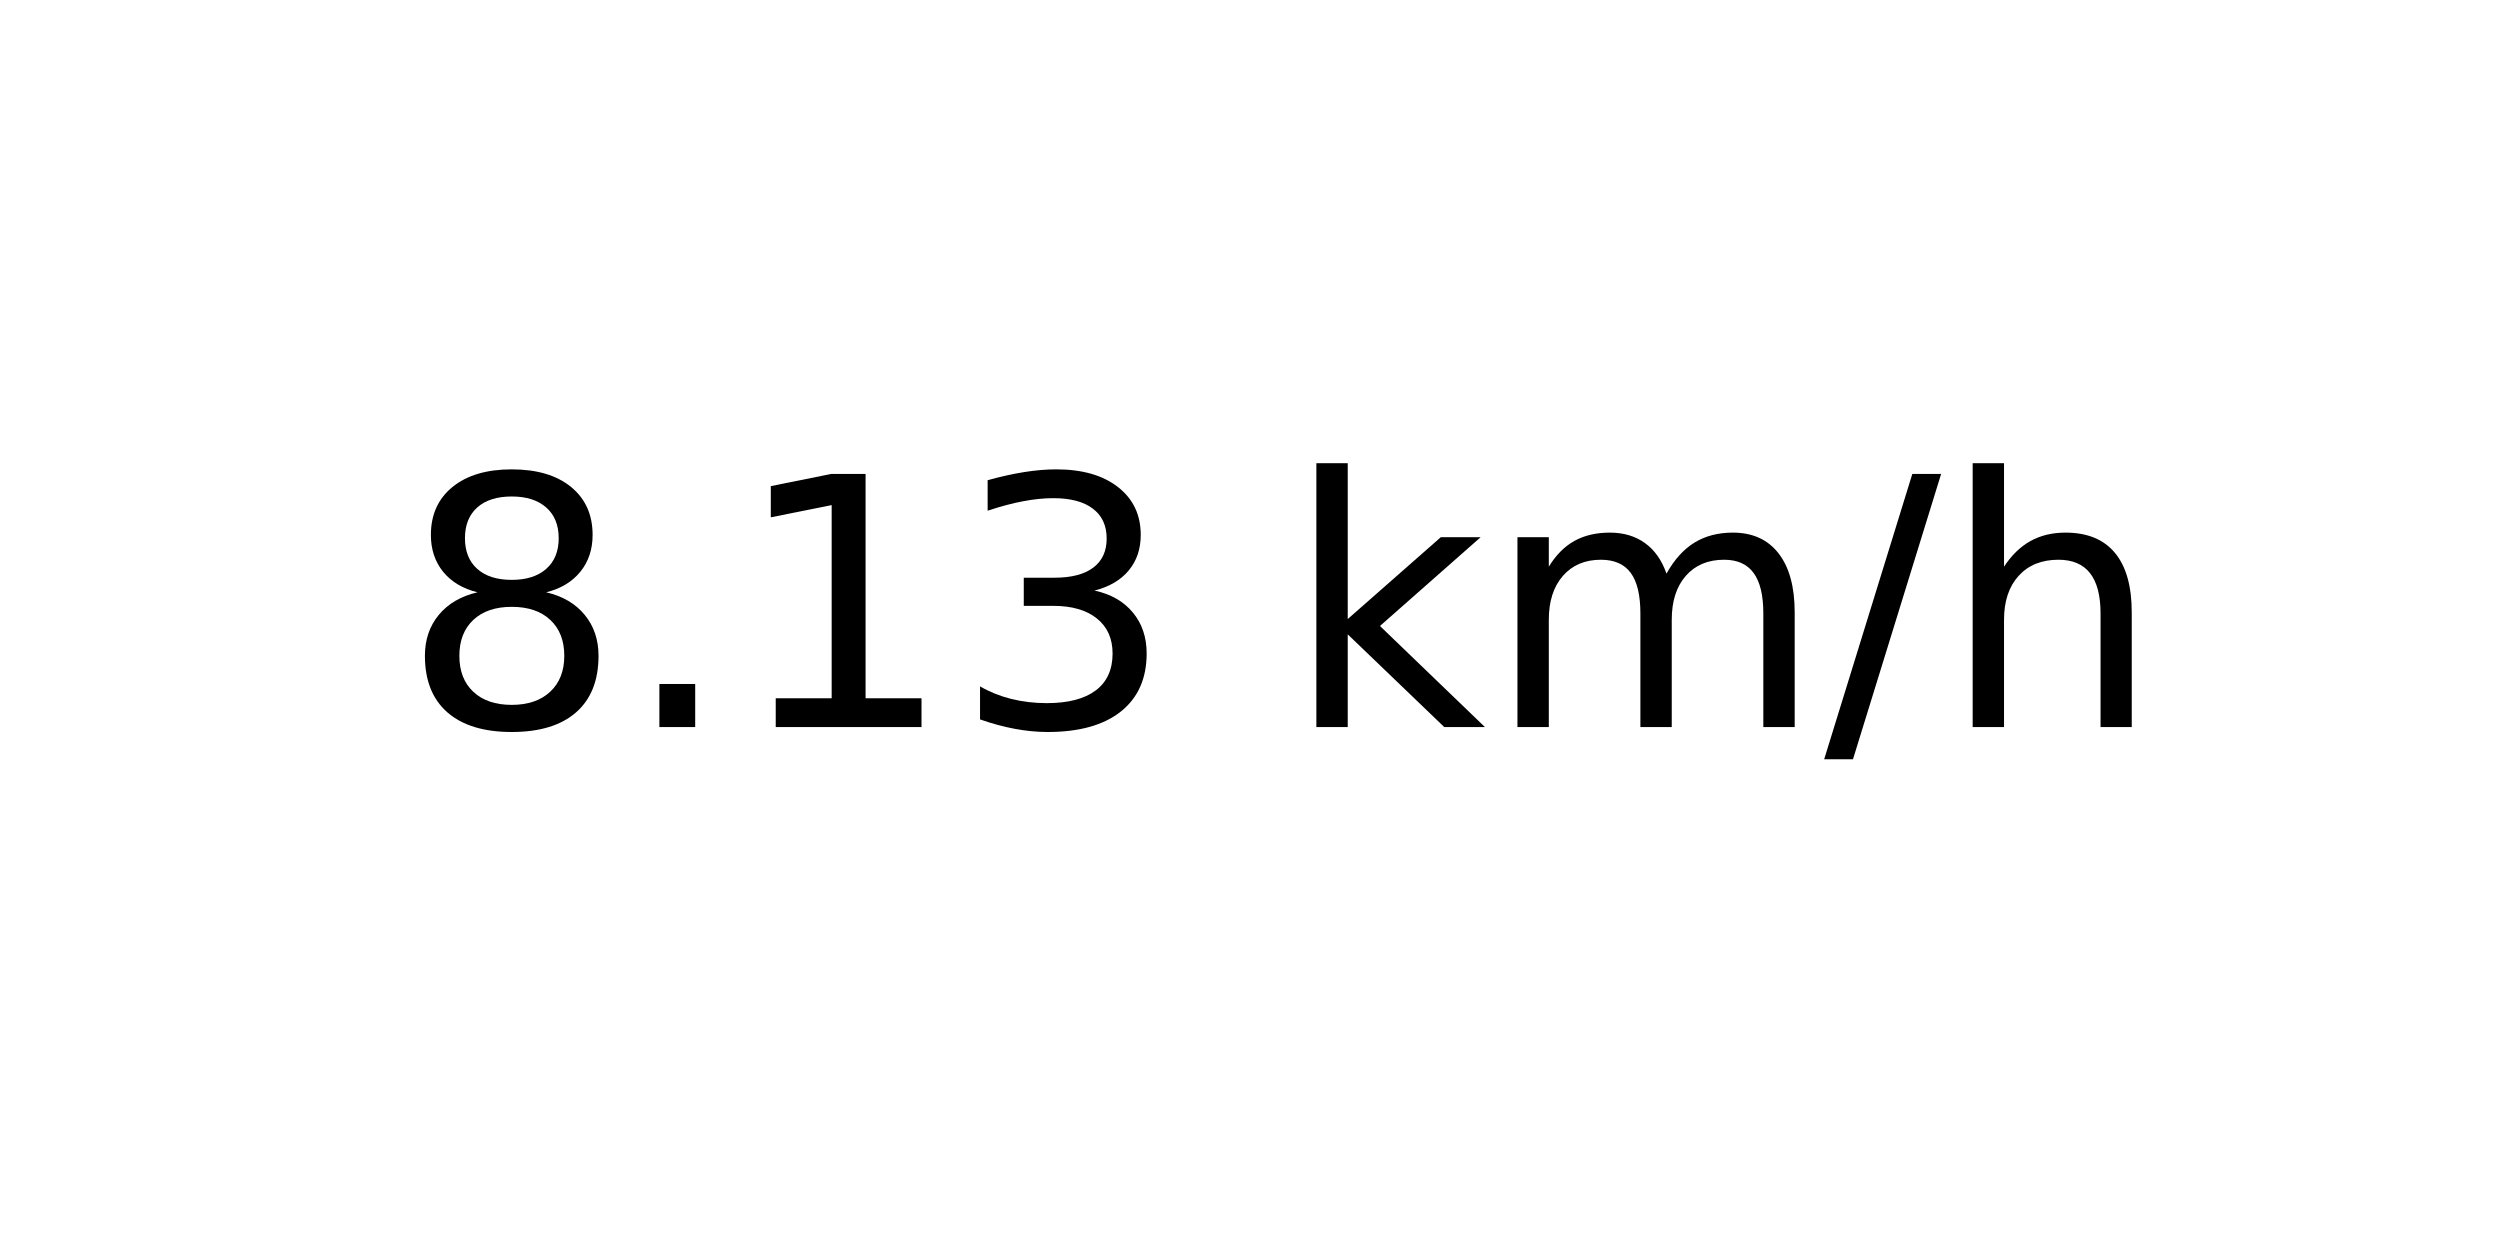
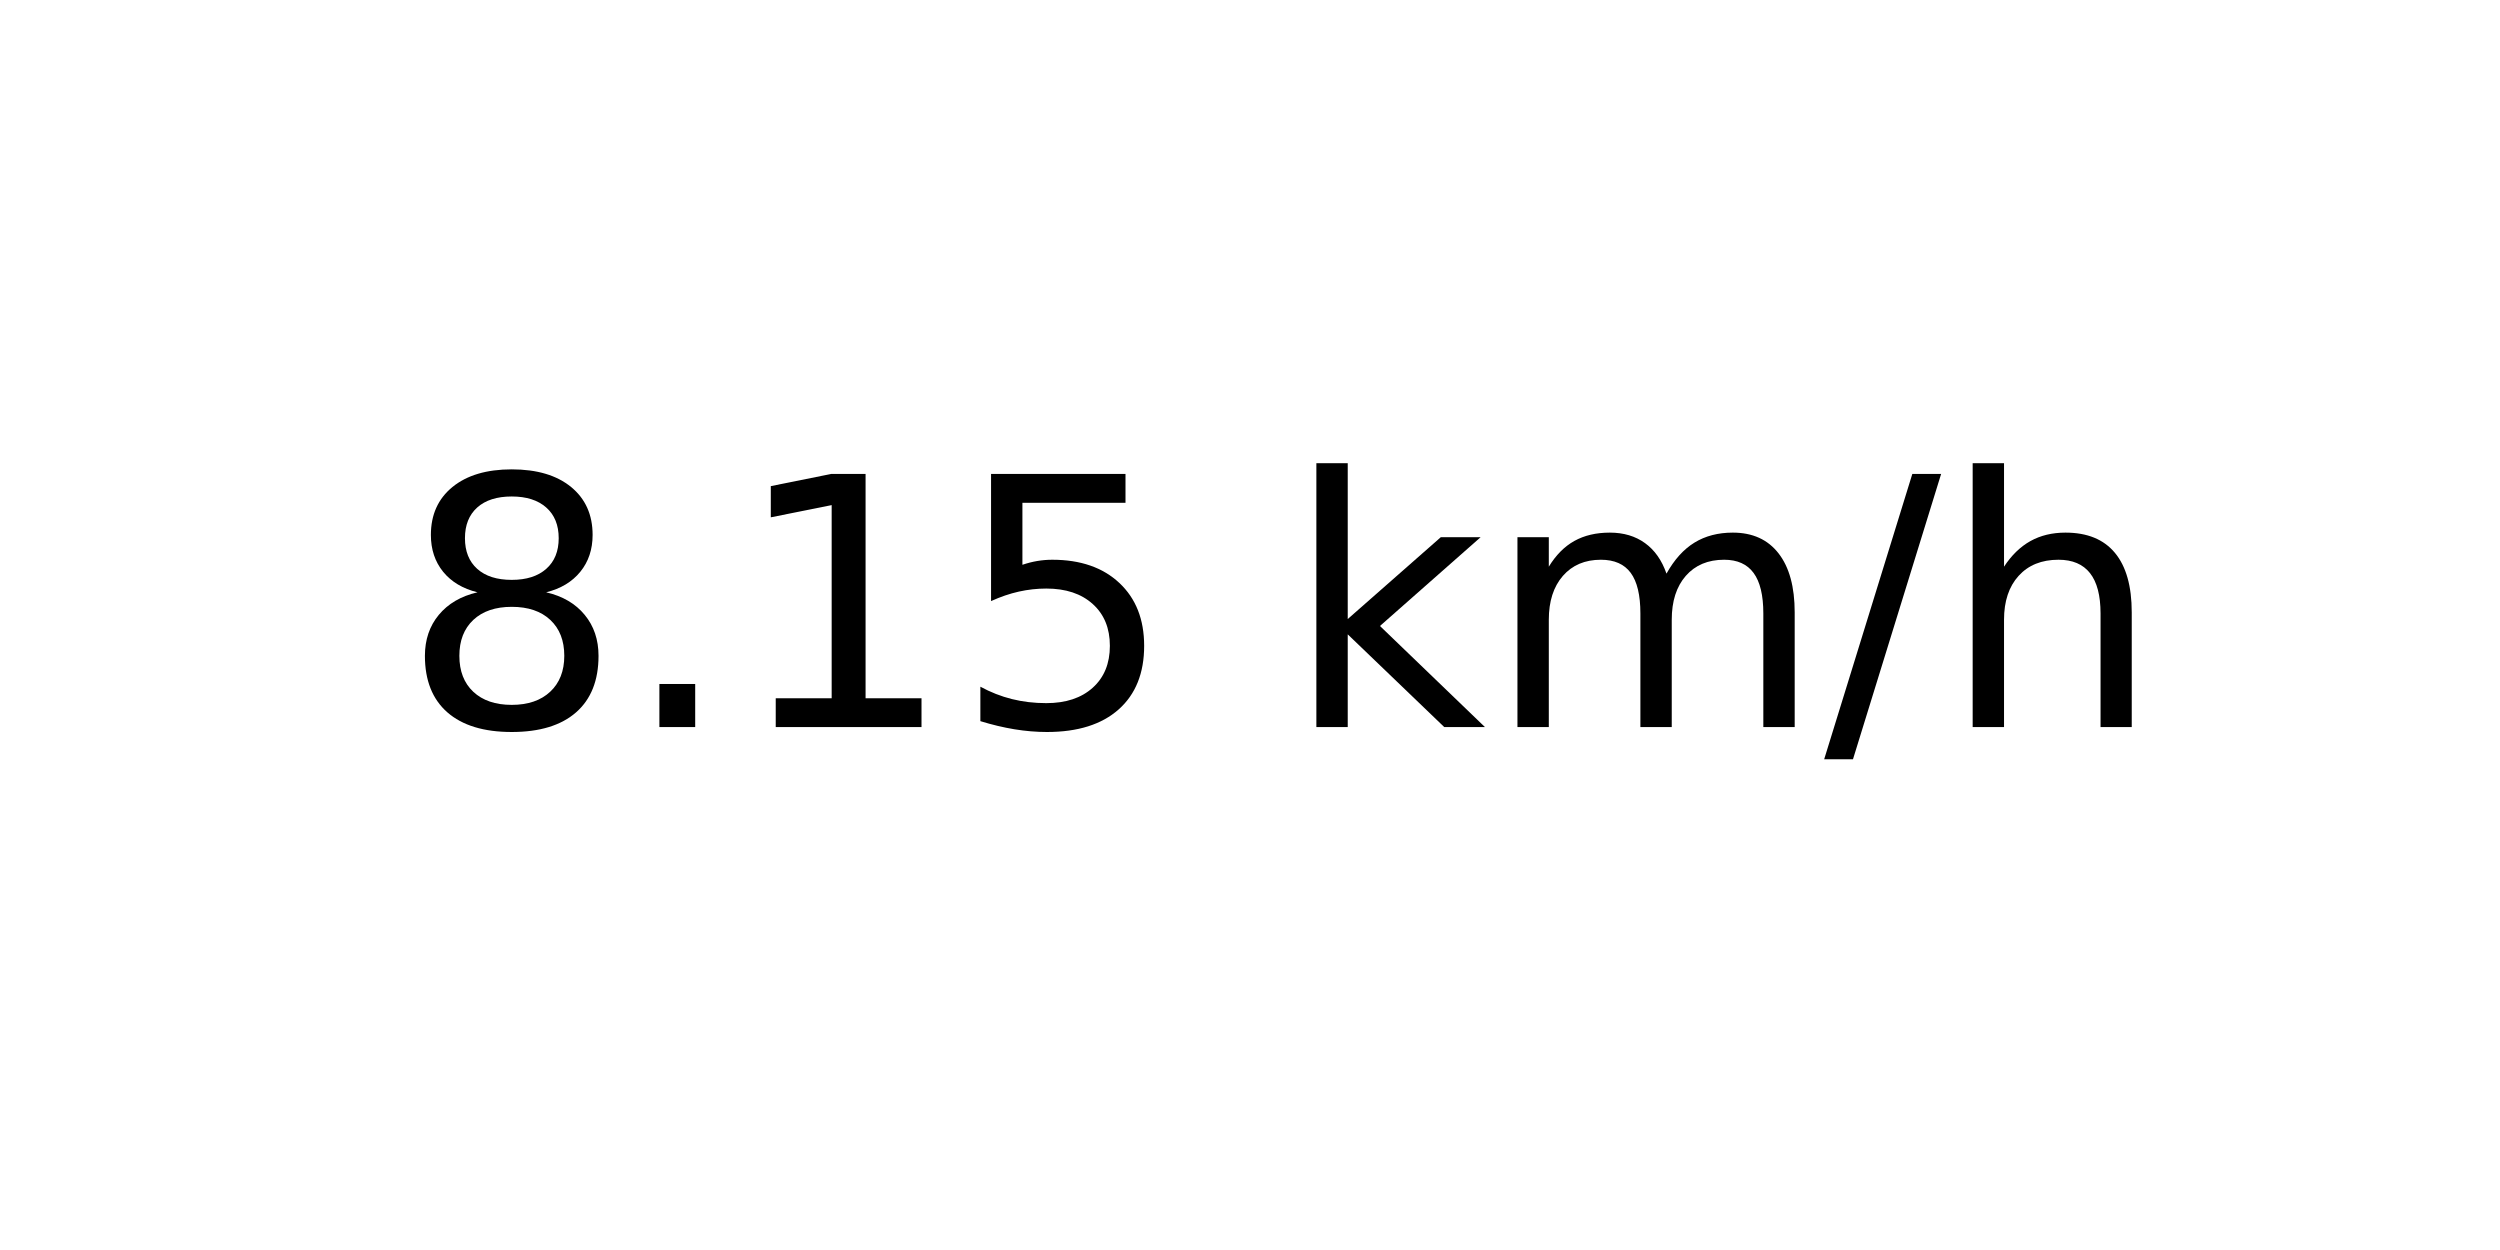
<svg xmlns="http://www.w3.org/2000/svg" xmlns:xlink="http://www.w3.org/1999/xlink" width="72pt" height="36pt" viewBox="0 0 72 36" version="1.1">
  <defs>
    <style type="text/css">*{stroke-linejoin: round; stroke-linecap: butt}</style>
  </defs>
  <g id="figure_1">
    <g id="axes_1">
      <g id="text_1">
        <g transform="translate(11.55937 20.93937) scale(0.1 -0.1)">
          <defs>
            <path id="DejaVuSans-38" d="M 2034 2216  Q 1584 2216 1326 1975  Q 1069 1734 1069 1313  Q 1069 891 1326 650  Q 1584 409 2034 409  Q 2484 409 2743 651  Q 3003 894 3003 1313  Q 3003 1734 2745 1975  Q 2488 2216 2034 2216  z M 1403 2484  Q 997 2584 770 2862  Q 544 3141 544 3541  Q 544 4100 942 4425  Q 1341 4750 2034 4750  Q 2731 4750 3128 4425  Q 3525 4100 3525 3541  Q 3525 3141 3298 2862  Q 3072 2584 2669 2484  Q 3125 2378 3379 2068  Q 3634 1759 3634 1313  Q 3634 634 3220 271  Q 2806 -91 2034 -91  Q 1263 -91 848 271  Q 434 634 434 1313  Q 434 1759 690 2068  Q 947 2378 1403 2484  z M 1172 3481  Q 1172 3119 1398 2916  Q 1625 2713 2034 2713  Q 2441 2713 2670 2916  Q 2900 3119 2900 3481  Q 2900 3844 2670 4047  Q 2441 4250 2034 4250  Q 1625 4250 1398 4047  Q 1172 3844 1172 3481  z " transform="scale(0.015625)" />
            <path id="DejaVuSans-2e" d="M 684 794  L 1344 794  L 1344 0  L 684 0  L 684 794  z " transform="scale(0.015625)" />
            <path id="DejaVuSans-31" d="M 794 531  L 1825 531  L 1825 4091  L 703 3866  L 703 4441  L 1819 4666  L 2450 4666  L 2450 531  L 3481 531  L 3481 0  L 794 0  L 794 531  z " transform="scale(0.015625)" />
-             <path id="DejaVuSans-33" d="M 2597 2516  Q 3050 2419 3304 2112  Q 3559 1806 3559 1356  Q 3559 666 3084 287  Q 2609 -91 1734 -91  Q 1441 -91 1130 -33  Q 819 25 488 141  L 488 750  Q 750 597 1062 519  Q 1375 441 1716 441  Q 2309 441 2620 675  Q 2931 909 2931 1356  Q 2931 1769 2642 2001  Q 2353 2234 1838 2234  L 1294 2234  L 1294 2753  L 1863 2753  Q 2328 2753 2575 2939  Q 2822 3125 2822 3475  Q 2822 3834 2567 4026  Q 2313 4219 1838 4219  Q 1578 4219 1281 4162  Q 984 4106 628 3988  L 628 4550  Q 988 4650 1302 4700  Q 1616 4750 1894 4750  Q 2613 4750 3031 4423  Q 3450 4097 3450 3541  Q 3450 3153 3228 2886  Q 3006 2619 2597 2516  z " transform="scale(0.015625)" />
+             <path id="DejaVuSans-35" d="M 691 4666  L 3169 4666  L 3169 4134  L 1269 4134  L 1269 2991  Q 1406 3038 1543 3061  Q 1681 3084 1819 3084  Q 2600 3084 3056 2656  Q 3513 2228 3513 1497  Q 3513 744 3044 326  Q 2575 -91 1722 -91  Q 1428 -91 1123 -41  Q 819 9 494 109  L 494 744  Q 775 591 1075 516  Q 1375 441 1709 441  Q 2250 441 2565 725  Q 2881 1009 2881 1497  Q 2881 1984 2565 2268  Q 2250 2553 1709 2553  Q 1456 2553 1204 2497  Q 953 2441 691 2322  L 691 4666  z " transform="scale(0.015625)" />
            <path id="DejaVuSans-20" transform="scale(0.015625)" />
            <path id="DejaVuSans-6b" d="M 581 4863  L 1159 4863  L 1159 1991  L 2875 3500  L 3609 3500  L 1753 1863  L 3688 0  L 2938 0  L 1159 1709  L 1159 0  L 581 0  L 581 4863  z " transform="scale(0.015625)" />
            <path id="DejaVuSans-6d" d="M 3328 2828  Q 3544 3216 3844 3400  Q 4144 3584 4550 3584  Q 5097 3584 5394 3201  Q 5691 2819 5691 2113  L 5691 0  L 5113 0  L 5113 2094  Q 5113 2597 4934 2840  Q 4756 3084 4391 3084  Q 3944 3084 3684 2787  Q 3425 2491 3425 1978  L 3425 0  L 2847 0  L 2847 2094  Q 2847 2600 2669 2842  Q 2491 3084 2119 3084  Q 1678 3084 1418 2786  Q 1159 2488 1159 1978  L 1159 0  L 581 0  L 581 3500  L 1159 3500  L 1159 2956  Q 1356 3278 1631 3431  Q 1906 3584 2284 3584  Q 2666 3584 2933 3390  Q 3200 3197 3328 2828  z " transform="scale(0.015625)" />
            <path id="DejaVuSans-2f" d="M 1625 4666  L 2156 4666  L 531 -594  L 0 -594  L 1625 4666  z " transform="scale(0.015625)" />
            <path id="DejaVuSans-68" d="M 3513 2113  L 3513 0  L 2938 0  L 2938 2094  Q 2938 2591 2744 2837  Q 2550 3084 2163 3084  Q 1697 3084 1428 2787  Q 1159 2491 1159 1978  L 1159 0  L 581 0  L 581 4863  L 1159 4863  L 1159 2956  Q 1366 3272 1645 3428  Q 1925 3584 2291 3584  Q 2894 3584 3203 3211  Q 3513 2838 3513 2113  z " transform="scale(0.015625)" />
          </defs>
          <use xlink:href="#DejaVuSans-38" />
          <use xlink:href="#DejaVuSans-2e" x="63.623" />
          <use xlink:href="#DejaVuSans-31" x="95.41" />
-           <use xlink:href="#DejaVuSans-33" x="159.033" />
+           <use xlink:href="#DejaVuSans-35" x="159.033" />
          <use xlink:href="#DejaVuSans-20" x="222.656" />
          <use xlink:href="#DejaVuSans-6b" x="254.443" />
          <use xlink:href="#DejaVuSans-6d" x="312.354" />
          <use xlink:href="#DejaVuSans-2f" x="409.766" />
          <use xlink:href="#DejaVuSans-68" x="443.457" />
        </g>
      </g>
    </g>
  </g>
</svg>
